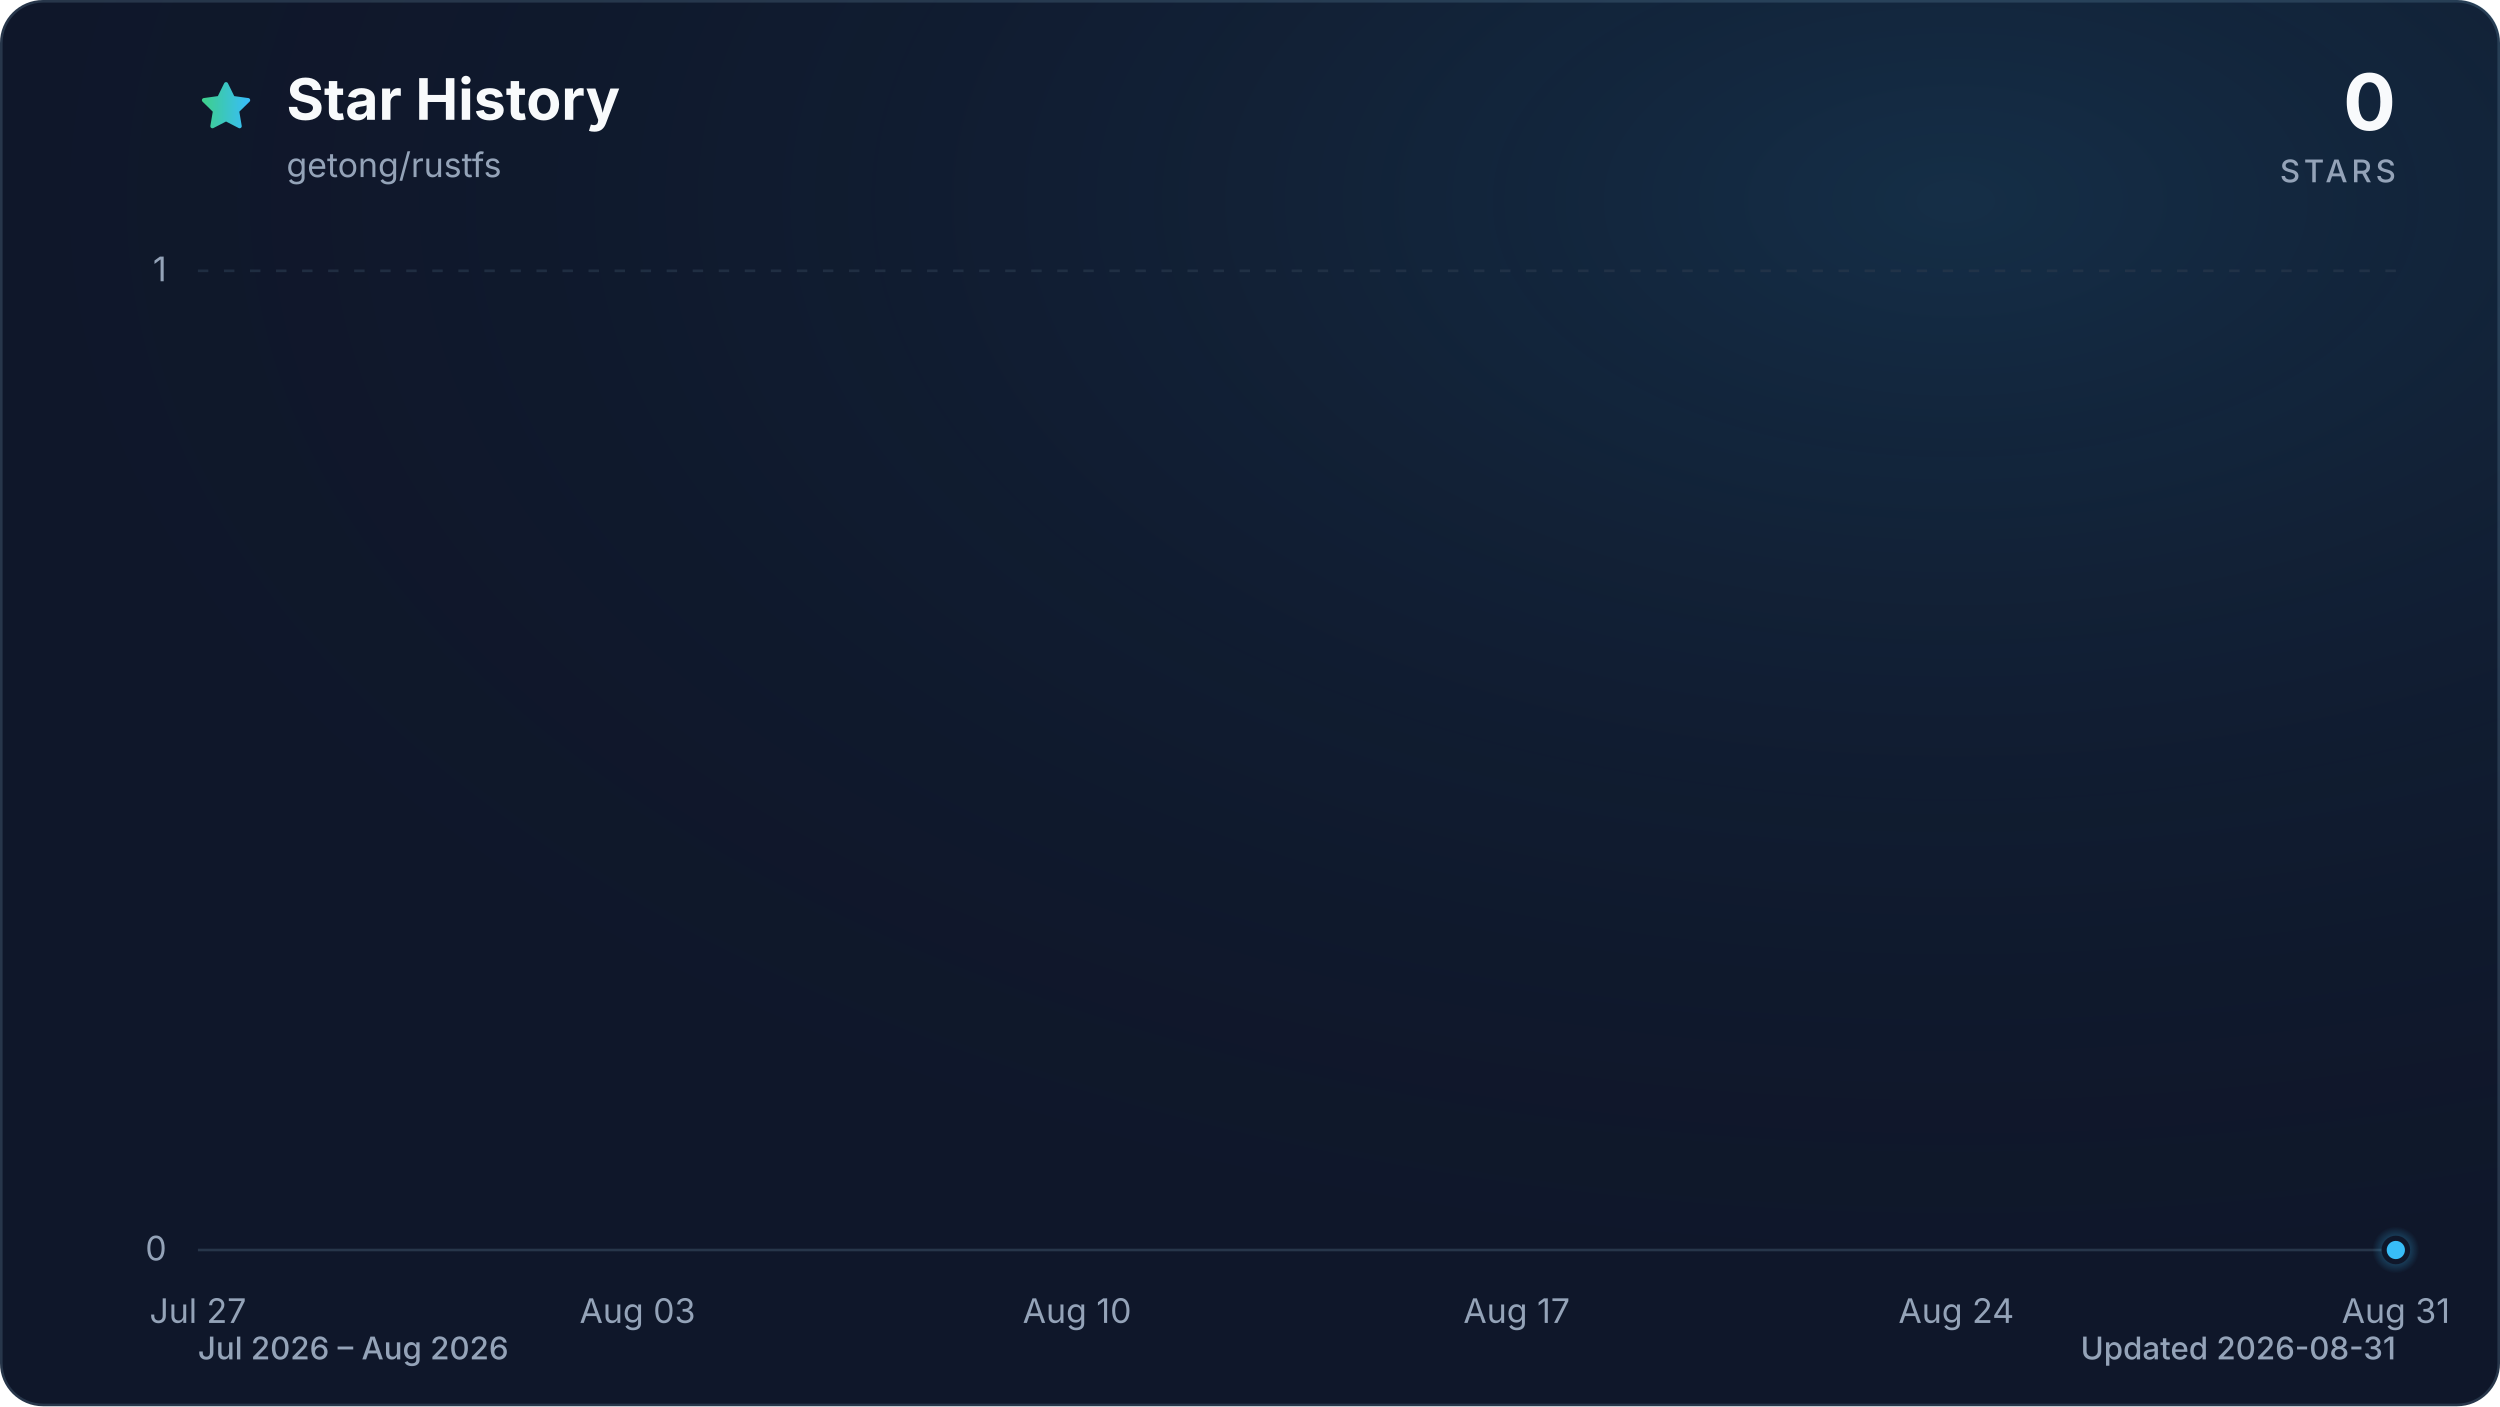
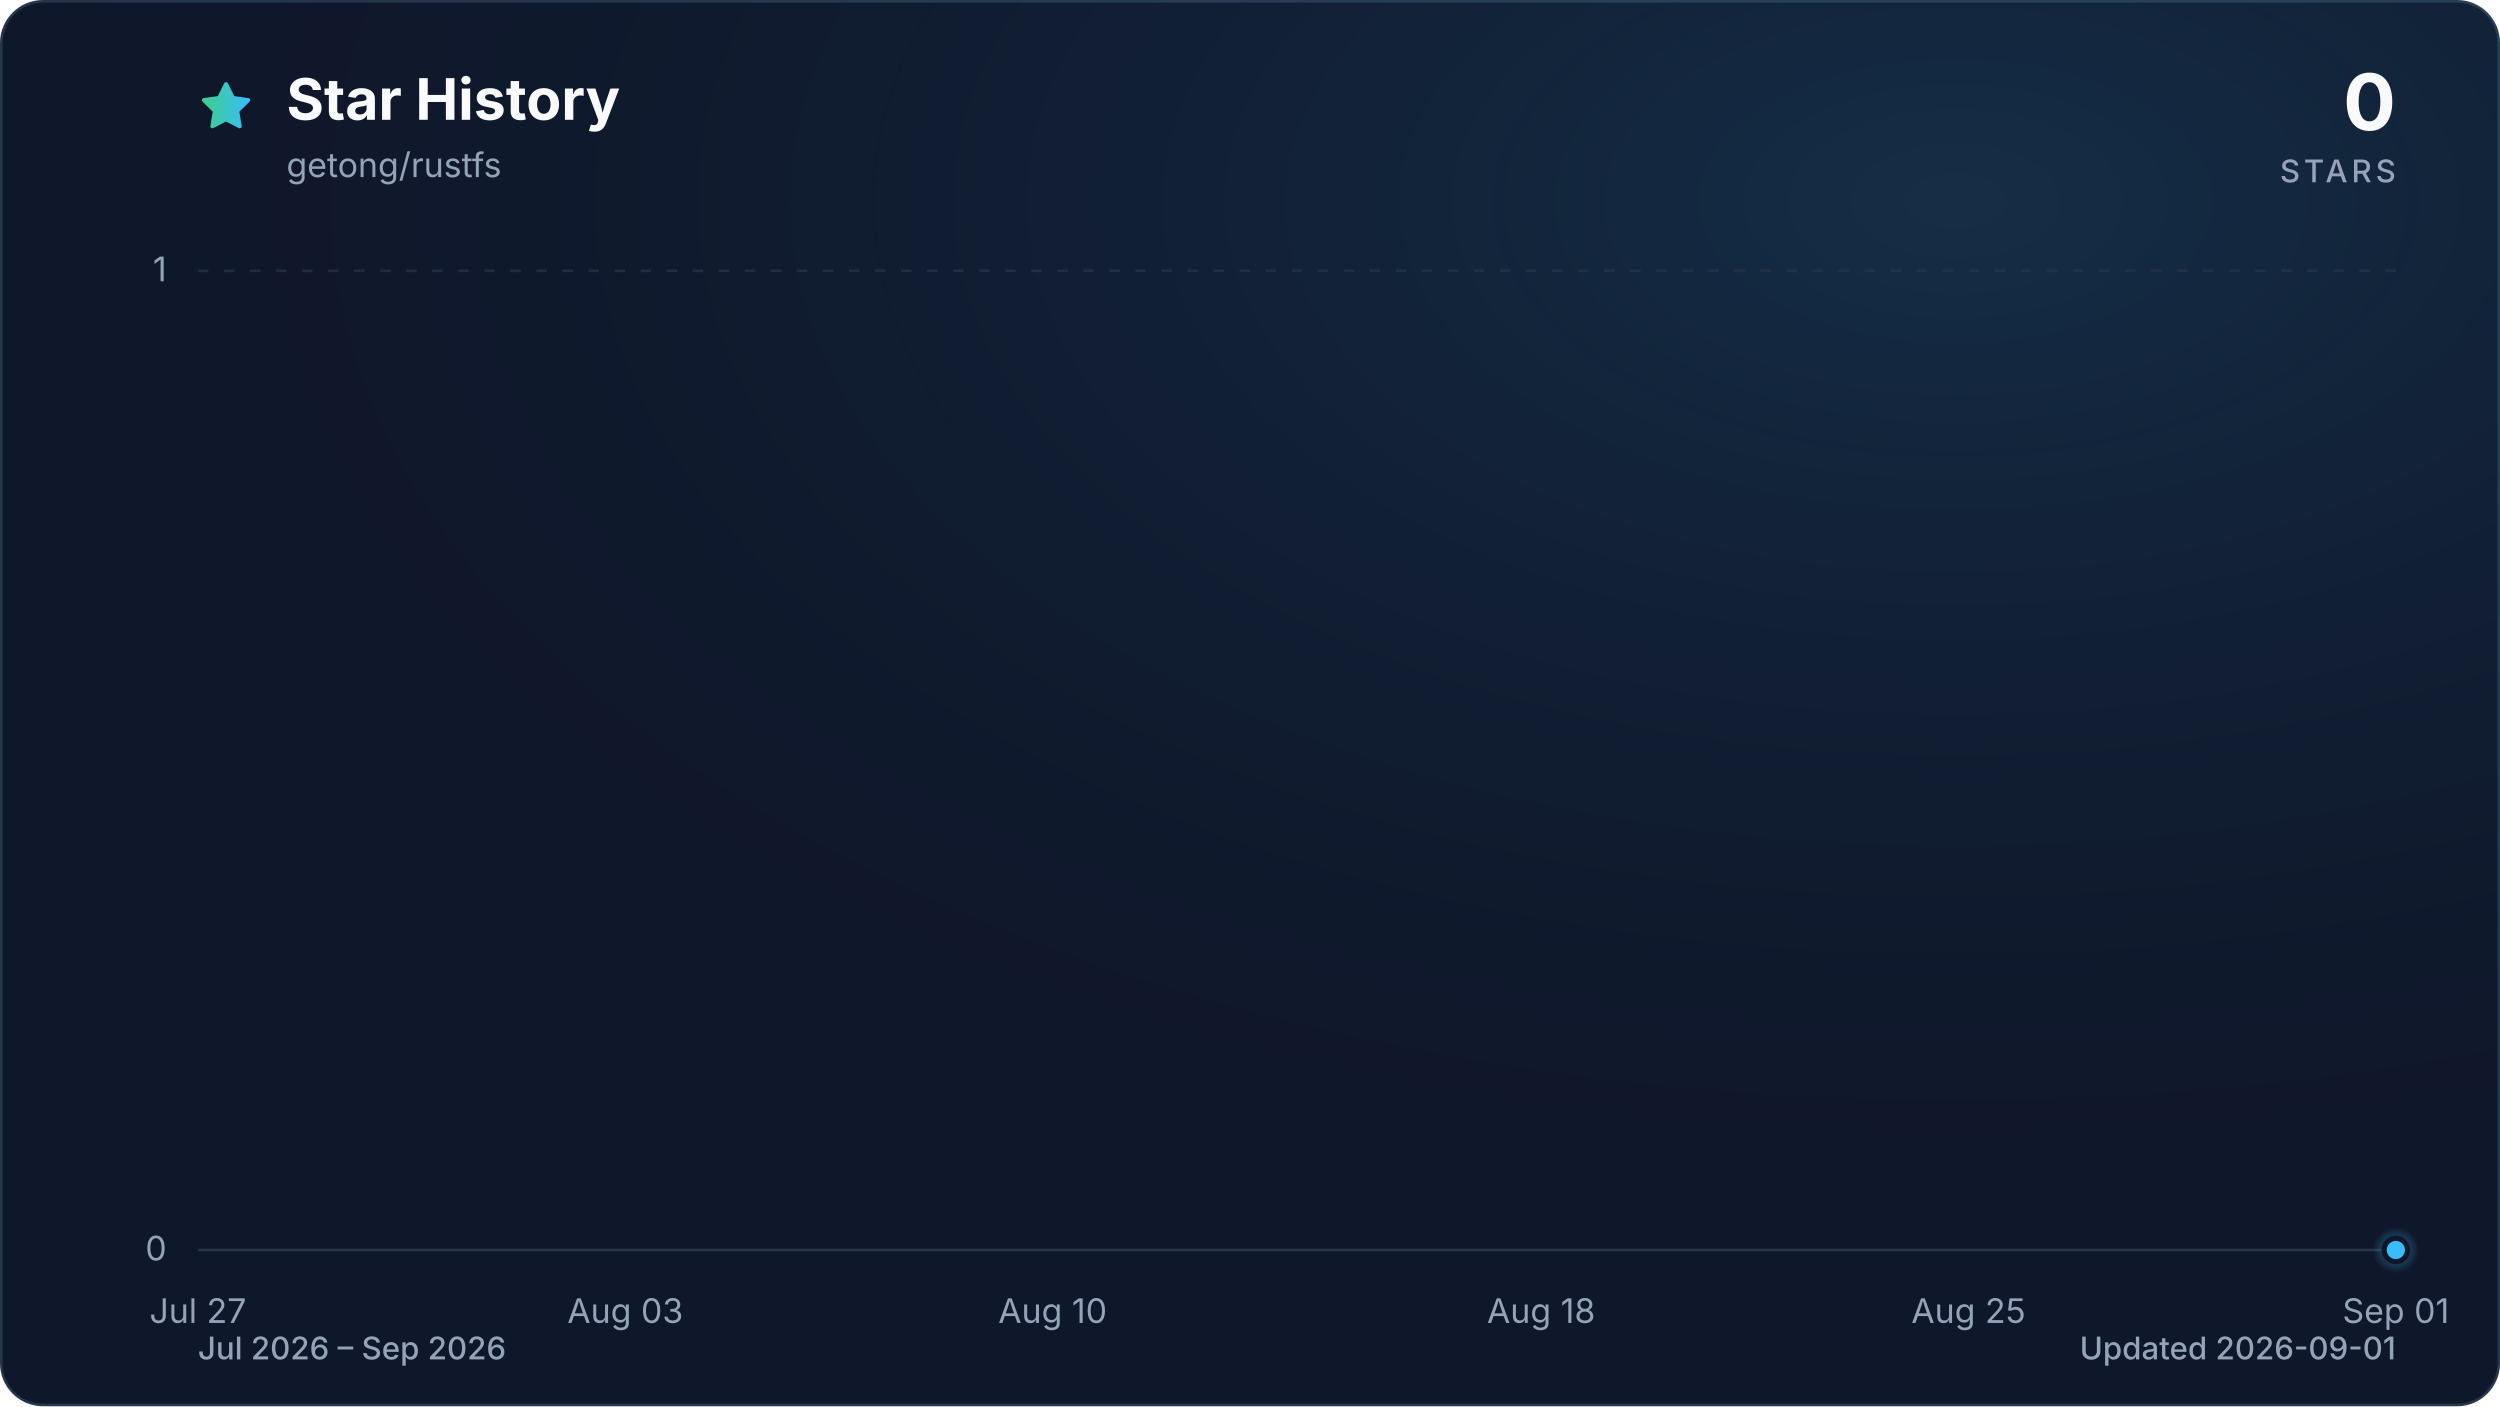
<svg xmlns="http://www.w3.org/2000/svg" viewBox="0 0 960 540" role="img" aria-labelledby="title description" data-style="gradient" data-variant="glow" data-animated="true">
  <defs>
    <linearGradient id="trend" x1="0" y1="0" x2="1" y2="0">
      <stop offset="0%" stop-color="#3ecf8e" />
      <stop offset="100%" stop-color="#38bdf8" />
    </linearGradient>
    <linearGradient id="area" x1="0" y1="0" x2="0" y2="1">
      <stop offset="0%" stop-color="#3ecf8e" stop-opacity="0.30" />
      <stop offset="55%" stop-color="#38bdf8" stop-opacity="0.10" />
      <stop offset="100%" stop-color="#38bdf8" stop-opacity="0.01" />
    </linearGradient>
    <radialGradient id="marker-halo" cx="50%" cy="50%" r="50%">
      <stop offset="0%" stop-color="#38bdf8" stop-opacity="0.55" />
      <stop offset="100%" stop-color="#38bdf8" stop-opacity="0" />
    </radialGradient>
    <radialGradient id="surface-glow" cx="78%" cy="14%" r="80%">
      <stop offset="0%" stop-color="#38bdf8" stop-opacity="0.14" />
      <stop offset="100%" stop-color="#0f172a" stop-opacity="0" />
    </radialGradient>
    <filter id="trend-glow" x="-20%" y="-20%" width="140%" height="140%">
      <feGaussianBlur stdDeviation="7" />
    </filter>
  </defs>
  <style>
.trend-enter{transform-box:fill-box;transform-origin:center;animation:trend-enter 520ms cubic-bezier(0.16,1,0.3,1)}
.marker-enter{transform-box:fill-box;transform-origin:center;animation:marker-enter 320ms cubic-bezier(0.16,1,0.3,1) 200ms both}
.marker-pulse{transform-box:fill-box;transform-origin:center;animation:marker-pulse 2.6s ease-out infinite}
@keyframes trend-enter{from{opacity:.35;transform:translateY(10px)}to{opacity:1;transform:translateY(0)}}
@keyframes marker-enter{from{opacity:0;transform:scale(.4)}to{opacity:1;transform:scale(1)}}
@keyframes marker-pulse{0%{opacity:.5;transform:scale(.7)}70%,100%{opacity:0;transform:scale(2.1)}}
@media (prefers-reduced-motion:reduce){.trend-enter,.marker-enter,.marker-pulse{animation:none!important}}
@media (prefers-reduced-motion:reduce){.marker-pulse{opacity:0}}
</style>
  <rect x="0.5" y="0.5" width="959" height="539" fill="#0f172a" stroke="#27364a" stroke-width="1" rx="16" />
  <rect width="960" height="540" fill="url(#surface-glow)" rx="16" />
  <path d="M12 2.6l2.9 5.9 6.5.9-4.7 4.6 1.1 6.5-5.8-3-5.8 3 1.1-6.5-4.7-4.6 6.5-.9L12 2.6Z" transform="translate(76 30) scale(.9)" fill="url(#trend)" stroke="url(#trend)" stroke-width="1.8" stroke-linejoin="round" aria-hidden="true" />
  <text x="110" y="46" fill="#f8fafc" font-family="ui-sans-serif, system-ui, -apple-system, BlinkMacSystemFont, 'Segoe UI', sans-serif" font-size="22" font-weight="700">Star History</text>
  <text x="110" y="68" fill="#94a3b8" font-family="ui-sans-serif, system-ui, -apple-system, BlinkMacSystemFont, 'Segoe UI', sans-serif" font-size="13">getong/rustfs</text>
  <text x="920" y="50" fill="#f8fafc" font-family="ui-sans-serif, system-ui, -apple-system, BlinkMacSystemFont, 'Segoe UI', sans-serif" font-size="30" font-weight="700" text-anchor="end">0</text>
  <text x="920" y="70" fill="#94a3b8" font-family="ui-sans-serif, system-ui, -apple-system, BlinkMacSystemFont, 'Segoe UI', sans-serif" font-size="12" font-weight="500" letter-spacing="1.5" text-anchor="end">STARS</text>
  <line x1="76" y1="480.0" x2="920" y2="480.0" stroke="#27364a" stroke-width="1" stroke-dasharray="0" opacity="1" />
  <text x="64" y="484.0" fill="#94a3b8" font-family="ui-sans-serif, system-ui, -apple-system, BlinkMacSystemFont, 'Segoe UI', sans-serif" font-size="13" text-anchor="end">0</text>
  <line x1="76" y1="104.0" x2="920" y2="104.0" stroke="#27364a" stroke-width="1" stroke-dasharray="4 6" opacity="0.7" />
  <text x="64" y="108.0" fill="#94a3b8" font-family="ui-sans-serif, system-ui, -apple-system, BlinkMacSystemFont, 'Segoe UI', sans-serif" font-size="13" text-anchor="end">1</text>
  <text x="76.0" y="508" fill="#94a3b8" font-family="ui-sans-serif, system-ui, -apple-system, BlinkMacSystemFont, 'Segoe UI', sans-serif" font-size="13" text-anchor="middle">Jul 27</text>
-   <text x="244.8" y="508" fill="#94a3b8" font-family="ui-sans-serif, system-ui, -apple-system, BlinkMacSystemFont, 'Segoe UI', sans-serif" font-size="13" text-anchor="middle">Aug 03</text>
-   <text x="413.6" y="508" fill="#94a3b8" font-family="ui-sans-serif, system-ui, -apple-system, BlinkMacSystemFont, 'Segoe UI', sans-serif" font-size="13" text-anchor="middle">Aug 10</text>
-   <text x="582.4" y="508" fill="#94a3b8" font-family="ui-sans-serif, system-ui, -apple-system, BlinkMacSystemFont, 'Segoe UI', sans-serif" font-size="13" text-anchor="middle">Aug 17</text>
-   <text x="751.2" y="508" fill="#94a3b8" font-family="ui-sans-serif, system-ui, -apple-system, BlinkMacSystemFont, 'Segoe UI', sans-serif" font-size="13" text-anchor="middle">Aug 24</text>
-   <text x="920.0" y="508" fill="#94a3b8" font-family="ui-sans-serif, system-ui, -apple-system, BlinkMacSystemFont, 'Segoe UI', sans-serif" font-size="13" text-anchor="middle">Aug 31</text>
+   <text x="240.1" y="508" fill="#94a3b8" font-family="ui-sans-serif, system-ui, -apple-system, BlinkMacSystemFont, 'Segoe UI', sans-serif" font-size="13" text-anchor="middle">Aug 03</text>
+   <text x="404.2" y="508" fill="#94a3b8" font-family="ui-sans-serif, system-ui, -apple-system, BlinkMacSystemFont, 'Segoe UI', sans-serif" font-size="13" text-anchor="middle">Aug 10</text>
+   <text x="591.8" y="508" fill="#94a3b8" font-family="ui-sans-serif, system-ui, -apple-system, BlinkMacSystemFont, 'Segoe UI', sans-serif" font-size="13" text-anchor="middle">Aug 18</text>
+   <text x="755.9" y="508" fill="#94a3b8" font-family="ui-sans-serif, system-ui, -apple-system, BlinkMacSystemFont, 'Segoe UI', sans-serif" font-size="13" text-anchor="middle">Aug 25</text>
+   <text x="920.0" y="508" fill="#94a3b8" font-family="ui-sans-serif, system-ui, -apple-system, BlinkMacSystemFont, 'Segoe UI', sans-serif" font-size="13" text-anchor="middle">Sep 01</text>
  <g class="trend-enter">
-     <path d="M 76.0 480.0 C 84.0 480.0, 92.1 480.0, 100.1 480.0 C 108.2 480.0, 116.2 480.0, 124.2 480.0 C 132.3 480.0, 140.3 480.0, 148.3 480.0 C 156.4 480.0, 164.4 480.0, 172.5 480.0 C 180.5 480.0, 188.5 480.0, 196.6 480.0 C 204.6 480.0, 212.6 480.0, 220.7 480.0 C 228.7 480.0, 236.8 480.0, 244.8 480.0 C 252.8 480.0, 260.9 480.0, 268.9 480.0 C 277.0 480.0, 285.0 480.0, 293.0 480.0 C 301.1 480.0, 309.1 480.0, 317.1 480.0 C 325.2 480.0, 333.2 480.0, 341.3 480.0 C 349.3 480.0, 357.3 480.0, 365.4 480.0 C 373.4 480.0, 381.4 480.0, 389.5 480.0 C 397.5 480.0, 405.6 480.0, 413.6 480.0 C 421.6 480.0, 429.7 480.0, 437.7 480.0 C 445.8 480.0, 453.8 480.0, 461.8 480.0 C 469.9 480.0, 477.9 480.0, 485.9 480.0 C 494.0 480.0, 502.0 480.0, 510.1 480.0 C 518.1 480.0, 526.1 480.0, 534.2 480.0 C 542.2 480.0, 550.2 480.0, 558.3 480.0 C 566.3 480.0, 574.4 480.0, 582.4 480.0 C 590.4 480.0, 598.5 480.0, 606.5 480.0 C 614.6 480.0, 622.6 480.0, 630.6 480.0 C 638.7 480.0, 646.7 480.0, 654.7 480.0 C 662.8 480.0, 670.8 480.0, 678.9 480.0 C 686.9 480.0, 694.9 480.0, 703.0 480.0 C 711.0 480.0, 719.0 480.0, 727.1 480.0 C 735.1 480.0, 743.2 480.0, 751.2 480.0 C 759.2 480.0, 767.3 480.0, 775.3 480.0 C 783.4 480.0, 791.4 480.0, 799.4 480.0 C 807.5 480.0, 815.5 480.0, 823.5 480.0 C 831.6 480.0, 839.6 480.0, 847.7 480.0 C 855.7 480.0, 863.7 480.0, 871.8 480.0 C 879.8 480.0, 887.8 480.0, 895.9 480.0 C 903.9 480.0, 912.0 480.0, 920.0 480.0 L 920.0 480.0 L 76.0 480.0 Z" fill="url(#area)" />
-     <path d="M 76.0 480.0 C 84.0 480.0, 92.1 480.0, 100.1 480.0 C 108.2 480.0, 116.2 480.0, 124.2 480.0 C 132.3 480.0, 140.3 480.0, 148.3 480.0 C 156.4 480.0, 164.4 480.0, 172.5 480.0 C 180.5 480.0, 188.5 480.0, 196.6 480.0 C 204.6 480.0, 212.6 480.0, 220.7 480.0 C 228.7 480.0, 236.8 480.0, 244.8 480.0 C 252.8 480.0, 260.9 480.0, 268.9 480.0 C 277.0 480.0, 285.0 480.0, 293.0 480.0 C 301.1 480.0, 309.1 480.0, 317.1 480.0 C 325.2 480.0, 333.2 480.0, 341.3 480.0 C 349.3 480.0, 357.3 480.0, 365.4 480.0 C 373.4 480.0, 381.4 480.0, 389.5 480.0 C 397.5 480.0, 405.6 480.0, 413.6 480.0 C 421.6 480.0, 429.7 480.0, 437.7 480.0 C 445.8 480.0, 453.8 480.0, 461.8 480.0 C 469.9 480.0, 477.9 480.0, 485.9 480.0 C 494.0 480.0, 502.0 480.0, 510.1 480.0 C 518.1 480.0, 526.1 480.0, 534.2 480.0 C 542.2 480.0, 550.2 480.0, 558.3 480.0 C 566.3 480.0, 574.4 480.0, 582.4 480.0 C 590.4 480.0, 598.5 480.0, 606.5 480.0 C 614.6 480.0, 622.6 480.0, 630.6 480.0 C 638.7 480.0, 646.7 480.0, 654.7 480.0 C 662.8 480.0, 670.8 480.0, 678.9 480.0 C 686.9 480.0, 694.9 480.0, 703.0 480.0 C 711.0 480.0, 719.0 480.0, 727.1 480.0 C 735.1 480.0, 743.2 480.0, 751.2 480.0 C 759.2 480.0, 767.3 480.0, 775.3 480.0 C 783.4 480.0, 791.4 480.0, 799.4 480.0 C 807.5 480.0, 815.5 480.0, 823.5 480.0 C 831.6 480.0, 839.6 480.0, 847.7 480.0 C 855.7 480.0, 863.7 480.0, 871.8 480.0 C 879.8 480.0, 887.8 480.0, 895.9 480.0 C 903.9 480.0, 912.0 480.0, 920.0 480.0" fill="none" stroke="url(#trend)" stroke-width="12" stroke-linecap="round" stroke-linejoin="round" opacity="0.16" filter="url(#trend-glow)" />
-     <path d="M 76.0 480.0 C 84.0 480.0, 92.1 480.0, 100.1 480.0 C 108.2 480.0, 116.2 480.0, 124.2 480.0 C 132.3 480.0, 140.3 480.0, 148.3 480.0 C 156.4 480.0, 164.4 480.0, 172.5 480.0 C 180.5 480.0, 188.5 480.0, 196.6 480.0 C 204.6 480.0, 212.6 480.0, 220.7 480.0 C 228.7 480.0, 236.8 480.0, 244.8 480.0 C 252.8 480.0, 260.9 480.0, 268.9 480.0 C 277.0 480.0, 285.0 480.0, 293.0 480.0 C 301.1 480.0, 309.1 480.0, 317.1 480.0 C 325.2 480.0, 333.2 480.0, 341.3 480.0 C 349.3 480.0, 357.3 480.0, 365.4 480.0 C 373.4 480.0, 381.4 480.0, 389.5 480.0 C 397.5 480.0, 405.6 480.0, 413.6 480.0 C 421.6 480.0, 429.7 480.0, 437.7 480.0 C 445.8 480.0, 453.8 480.0, 461.8 480.0 C 469.9 480.0, 477.9 480.0, 485.9 480.0 C 494.0 480.0, 502.0 480.0, 510.1 480.0 C 518.1 480.0, 526.1 480.0, 534.2 480.0 C 542.2 480.0, 550.2 480.0, 558.3 480.0 C 566.3 480.0, 574.4 480.0, 582.4 480.0 C 590.4 480.0, 598.5 480.0, 606.5 480.0 C 614.6 480.0, 622.6 480.0, 630.6 480.0 C 638.7 480.0, 646.7 480.0, 654.7 480.0 C 662.8 480.0, 670.8 480.0, 678.9 480.0 C 686.9 480.0, 694.9 480.0, 703.0 480.0 C 711.0 480.0, 719.0 480.0, 727.1 480.0 C 735.1 480.0, 743.2 480.0, 751.2 480.0 C 759.2 480.0, 767.3 480.0, 775.3 480.0 C 783.4 480.0, 791.4 480.0, 799.4 480.0 C 807.5 480.0, 815.5 480.0, 823.5 480.0 C 831.6 480.0, 839.6 480.0, 847.7 480.0 C 855.7 480.0, 863.7 480.0, 871.8 480.0 C 879.8 480.0, 887.8 480.0, 895.9 480.0 C 903.9 480.0, 912.0 480.0, 920.0 480.0" fill="none" stroke="url(#trend)" stroke-width="3" stroke-linecap="round" stroke-linejoin="round" />
+     <path d="M 76.0 480.0 C 83.8 480.0, 91.6 480.0, 99.4 480.0 C 107.3 480.0, 115.1 480.0, 122.9 480.0 C 130.7 480.0, 138.5 480.0, 146.3 480.0 C 154.1 480.0, 162.0 480.0, 169.8 480.0 C 177.6 480.0, 185.4 480.0, 193.2 480.0 C 201.0 480.0, 208.9 480.0, 216.7 480.0 C 224.5 480.0, 232.3 480.0, 240.1 480.0 C 247.9 480.0, 255.7 480.0, 263.6 480.0 C 271.4 480.0, 279.2 480.0, 287.0 480.0 C 294.8 480.0, 302.6 480.0, 310.4 480.0 C 318.3 480.0, 326.1 480.0, 333.9 480.0 C 341.7 480.0, 349.5 480.0, 357.3 480.0 C 365.1 480.0, 373.0 480.0, 380.8 480.0 C 388.6 480.0, 396.4 480.0, 404.2 480.0 C 412.0 480.0, 419.9 480.0, 427.7 480.0 C 435.5 480.0, 443.3 480.0, 451.1 480.0 C 458.9 480.0, 466.7 480.0, 474.6 480.0 C 482.4 480.0, 490.2 480.0, 498.0 480.0 C 505.8 480.0, 513.6 480.0, 521.4 480.0 C 529.3 480.0, 537.1 480.0, 544.9 480.0 C 552.7 480.0, 560.5 480.0, 568.3 480.0 C 576.1 480.0, 584.0 480.0, 591.8 480.0 C 599.6 480.0, 607.4 480.0, 615.2 480.0 C 623.0 480.0, 630.9 480.0, 638.7 480.0 C 646.5 480.0, 654.3 480.0, 662.1 480.0 C 669.9 480.0, 677.7 480.0, 685.6 480.0 C 693.4 480.0, 701.2 480.0, 709.0 480.0 C 716.8 480.0, 724.6 480.0, 732.4 480.0 C 740.3 480.0, 748.1 480.0, 755.9 480.0 C 763.7 480.0, 771.5 480.0, 779.3 480.0 C 787.1 480.0, 795.0 480.0, 802.8 480.0 C 810.6 480.0, 818.4 480.0, 826.2 480.0 C 834.0 480.0, 841.9 480.0, 849.7 480.0 C 857.5 480.0, 865.3 480.0, 873.1 480.0 C 880.9 480.0, 888.7 480.0, 896.6 480.0 C 904.4 480.0, 912.2 480.0, 920.0 480.0 L 920.0 480.0 L 76.0 480.0 Z" fill="url(#area)" />
+     <path d="M 76.0 480.0 C 83.8 480.0, 91.6 480.0, 99.4 480.0 C 107.3 480.0, 115.1 480.0, 122.9 480.0 C 130.7 480.0, 138.5 480.0, 146.3 480.0 C 154.1 480.0, 162.0 480.0, 169.8 480.0 C 177.6 480.0, 185.4 480.0, 193.2 480.0 C 201.0 480.0, 208.9 480.0, 216.7 480.0 C 224.5 480.0, 232.3 480.0, 240.1 480.0 C 247.9 480.0, 255.7 480.0, 263.6 480.0 C 271.4 480.0, 279.2 480.0, 287.0 480.0 C 294.8 480.0, 302.6 480.0, 310.4 480.0 C 318.3 480.0, 326.1 480.0, 333.9 480.0 C 341.7 480.0, 349.5 480.0, 357.3 480.0 C 365.1 480.0, 373.0 480.0, 380.8 480.0 C 388.6 480.0, 396.4 480.0, 404.2 480.0 C 412.0 480.0, 419.9 480.0, 427.7 480.0 C 435.5 480.0, 443.3 480.0, 451.1 480.0 C 458.9 480.0, 466.7 480.0, 474.6 480.0 C 482.4 480.0, 490.2 480.0, 498.0 480.0 C 505.8 480.0, 513.6 480.0, 521.4 480.0 C 529.3 480.0, 537.1 480.0, 544.9 480.0 C 552.7 480.0, 560.5 480.0, 568.3 480.0 C 576.1 480.0, 584.0 480.0, 591.8 480.0 C 599.6 480.0, 607.4 480.0, 615.2 480.0 C 623.0 480.0, 630.9 480.0, 638.7 480.0 C 646.5 480.0, 654.3 480.0, 662.1 480.0 C 669.9 480.0, 677.7 480.0, 685.6 480.0 C 693.4 480.0, 701.2 480.0, 709.0 480.0 C 716.8 480.0, 724.6 480.0, 732.4 480.0 C 740.3 480.0, 748.1 480.0, 755.9 480.0 C 763.7 480.0, 771.5 480.0, 779.3 480.0 C 787.1 480.0, 795.0 480.0, 802.8 480.0 C 810.6 480.0, 818.4 480.0, 826.2 480.0 C 834.0 480.0, 841.9 480.0, 849.7 480.0 C 857.5 480.0, 865.3 480.0, 873.1 480.0 C 880.9 480.0, 888.7 480.0, 896.6 480.0 C 904.4 480.0, 912.2 480.0, 920.0 480.0" fill="none" stroke="url(#trend)" stroke-width="12" stroke-linecap="round" stroke-linejoin="round" opacity="0.16" filter="url(#trend-glow)" />
+     <path d="M 76.0 480.0 C 83.8 480.0, 91.6 480.0, 99.4 480.0 C 107.3 480.0, 115.1 480.0, 122.9 480.0 C 130.7 480.0, 138.5 480.0, 146.3 480.0 C 154.1 480.0, 162.0 480.0, 169.8 480.0 C 177.6 480.0, 185.4 480.0, 193.2 480.0 C 201.0 480.0, 208.9 480.0, 216.7 480.0 C 224.5 480.0, 232.3 480.0, 240.1 480.0 C 247.9 480.0, 255.7 480.0, 263.6 480.0 C 271.4 480.0, 279.2 480.0, 287.0 480.0 C 294.8 480.0, 302.6 480.0, 310.4 480.0 C 318.3 480.0, 326.1 480.0, 333.9 480.0 C 341.7 480.0, 349.5 480.0, 357.3 480.0 C 365.1 480.0, 373.0 480.0, 380.8 480.0 C 388.6 480.0, 396.4 480.0, 404.2 480.0 C 412.0 480.0, 419.9 480.0, 427.7 480.0 C 435.5 480.0, 443.3 480.0, 451.1 480.0 C 458.9 480.0, 466.7 480.0, 474.6 480.0 C 482.4 480.0, 490.2 480.0, 498.0 480.0 C 505.8 480.0, 513.6 480.0, 521.4 480.0 C 529.3 480.0, 537.1 480.0, 544.9 480.0 C 552.7 480.0, 560.5 480.0, 568.3 480.0 C 576.1 480.0, 584.0 480.0, 591.8 480.0 C 599.6 480.0, 607.4 480.0, 615.2 480.0 C 623.0 480.0, 630.9 480.0, 638.7 480.0 C 646.5 480.0, 654.3 480.0, 662.1 480.0 C 669.9 480.0, 677.7 480.0, 685.6 480.0 C 693.4 480.0, 701.2 480.0, 709.0 480.0 C 716.8 480.0, 724.6 480.0, 732.4 480.0 C 740.3 480.0, 748.1 480.0, 755.9 480.0 C 763.7 480.0, 771.5 480.0, 779.3 480.0 C 787.1 480.0, 795.0 480.0, 802.8 480.0 C 810.6 480.0, 818.4 480.0, 826.2 480.0 C 834.0 480.0, 841.9 480.0, 849.7 480.0 C 857.5 480.0, 865.3 480.0, 873.1 480.0 C 880.9 480.0, 888.7 480.0, 896.6 480.0 C 904.4 480.0, 912.2 480.0, 920.0 480.0" fill="none" stroke="url(#trend)" stroke-width="3" stroke-linecap="round" stroke-linejoin="round" />
  </g>
  <g class="marker-enter">
    <circle class="marker-pulse" cx="920.0" cy="480.0" r="9" fill="url(#marker-halo)" />
    <circle cx="920.0" cy="480.0" r="4.5" fill="#38bdf8" stroke="#0f172a" stroke-width="2" />
  </g>
-   <text x="76" y="522" fill="#94a3b8" font-family="ui-sans-serif, system-ui, -apple-system, BlinkMacSystemFont, 'Segoe UI', sans-serif" font-size="12" font-weight="500">Jul 2026 – Aug 2026</text>
-   <text x="920" y="522" fill="#94a3b8" font-family="ui-sans-serif, system-ui, -apple-system, BlinkMacSystemFont, 'Segoe UI', sans-serif" font-size="12" font-weight="500" text-anchor="end">Updated 2026-08-31</text>
+   <text x="76" y="522" fill="#94a3b8" font-family="ui-sans-serif, system-ui, -apple-system, BlinkMacSystemFont, 'Segoe UI', sans-serif" font-size="12" font-weight="500">Jul 2026 – Sep 2026</text>
+   <text x="920" y="522" fill="#94a3b8" font-family="ui-sans-serif, system-ui, -apple-system, BlinkMacSystemFont, 'Segoe UI', sans-serif" font-size="12" font-weight="500" text-anchor="end">Updated 2026-09-01</text>
</svg>
